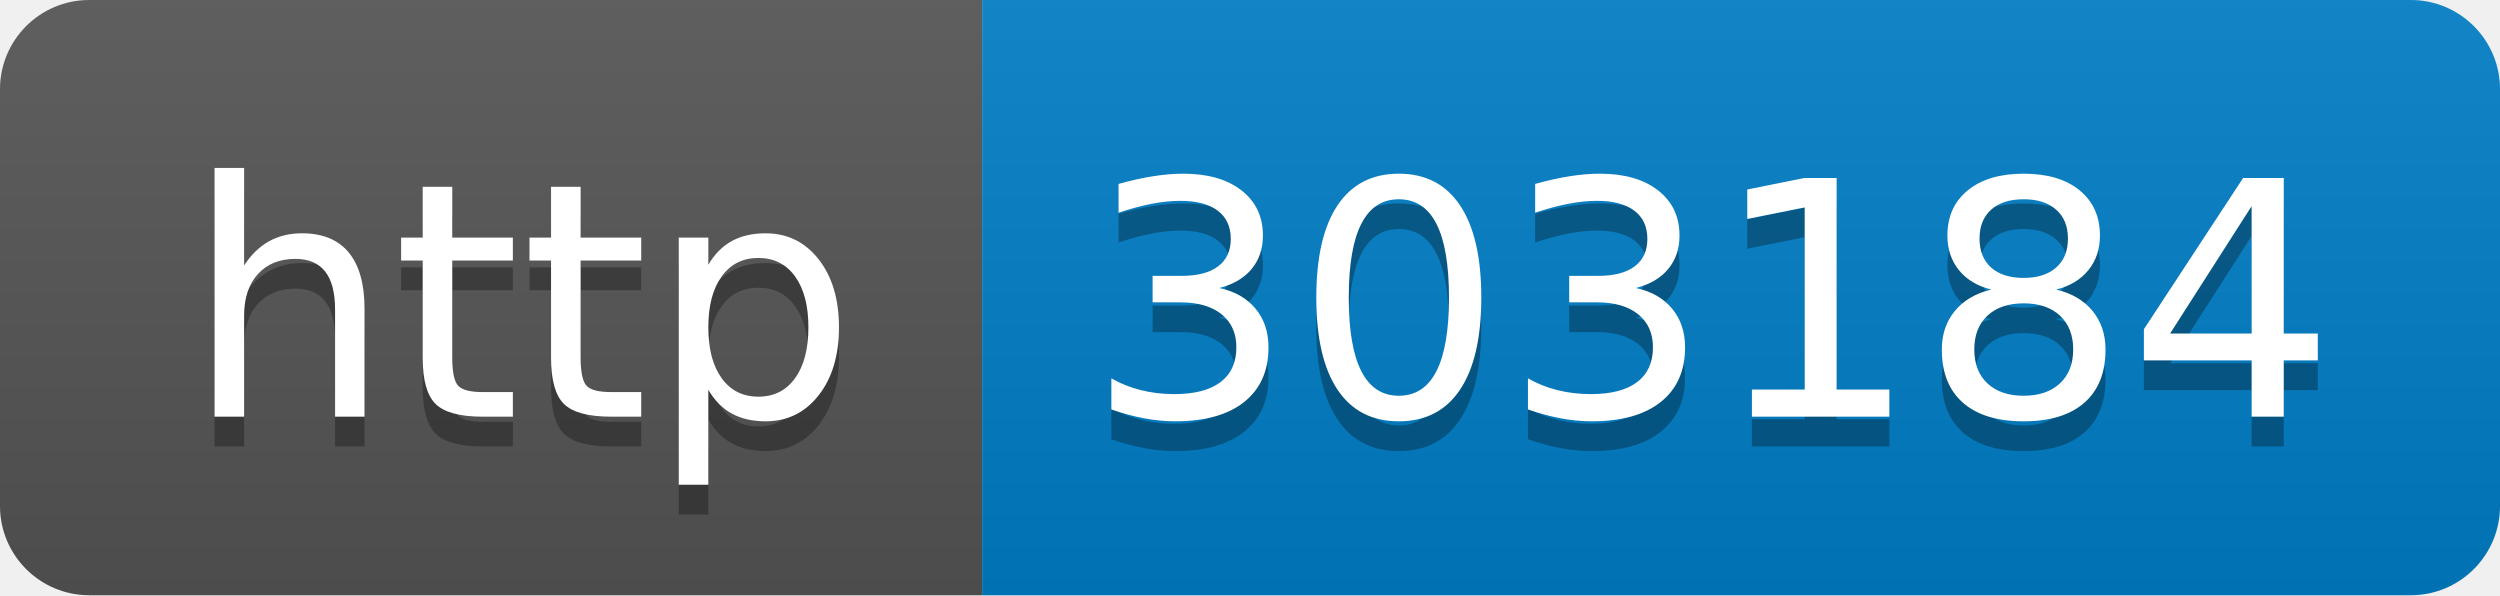
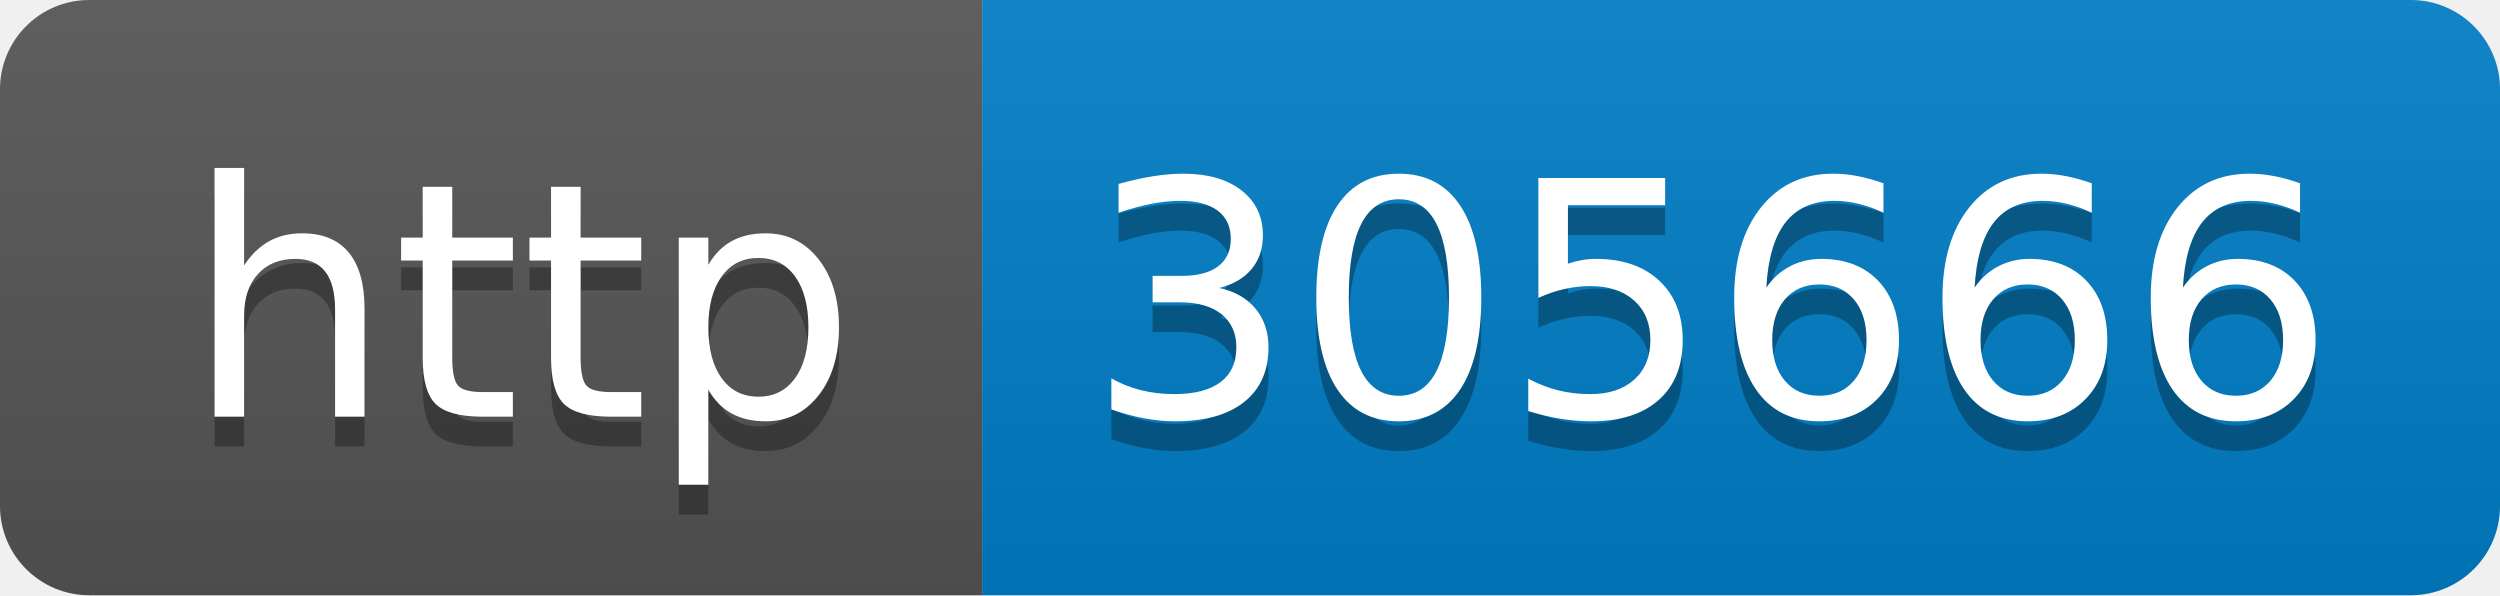
- <svg xmlns="http://www.w3.org/2000/svg" width="84" height="20" role="img" aria-label="http: 303184">
+ <svg xmlns="http://www.w3.org/2000/svg" width="84" height="20" role="img" aria-label="http: 305666">
  <linearGradient id="s" x2="0" y2="100%">
    <stop offset="0" stop-color="#bbb" stop-opacity=".1" />
    <stop offset="1" stop-opacity=".1" />
  </linearGradient>
  <clipPath id="r">
    <rect width="84" height="20" rx="3" fill="#fff" />
  </clipPath>
  <g clip-path="url(#r)">
    <rect width="33" height="20" fill="#555" />
    <rect x="33" width="51" height="20" fill="#007ec6" />
    <rect width="84" height="20" fill="url(#s)" />
  </g>
  <g fill="#fff" text-anchor="middle" font-family="Verdana,Geneva,DejaVu Sans,sans-serif" text-rendering="geometricPrecision" font-size="110">
    <text aria-hidden="true" x="175" y="150" fill="#010101" fill-opacity=".3" transform="scale(.1)" textLength="230">http</text>
    <text x="175" y="140" transform="scale(.1)" fill="#fff" textLength="230">http</text>
-     <text aria-hidden="true" x="575" y="150" fill="#010101" fill-opacity=".3" transform="scale(.1)" textLength="410">303184</text>
-     <text x="575" y="140" transform="scale(.1)" fill="#fff" textLength="410">303184</text>
+     <text aria-hidden="true" x="575" y="150" fill="#010101" fill-opacity=".3" transform="scale(.1)" textLength="410">305666</text>
+     <text x="575" y="140" transform="scale(.1)" fill="#fff" textLength="410">305666</text>
  </g>
</svg>
